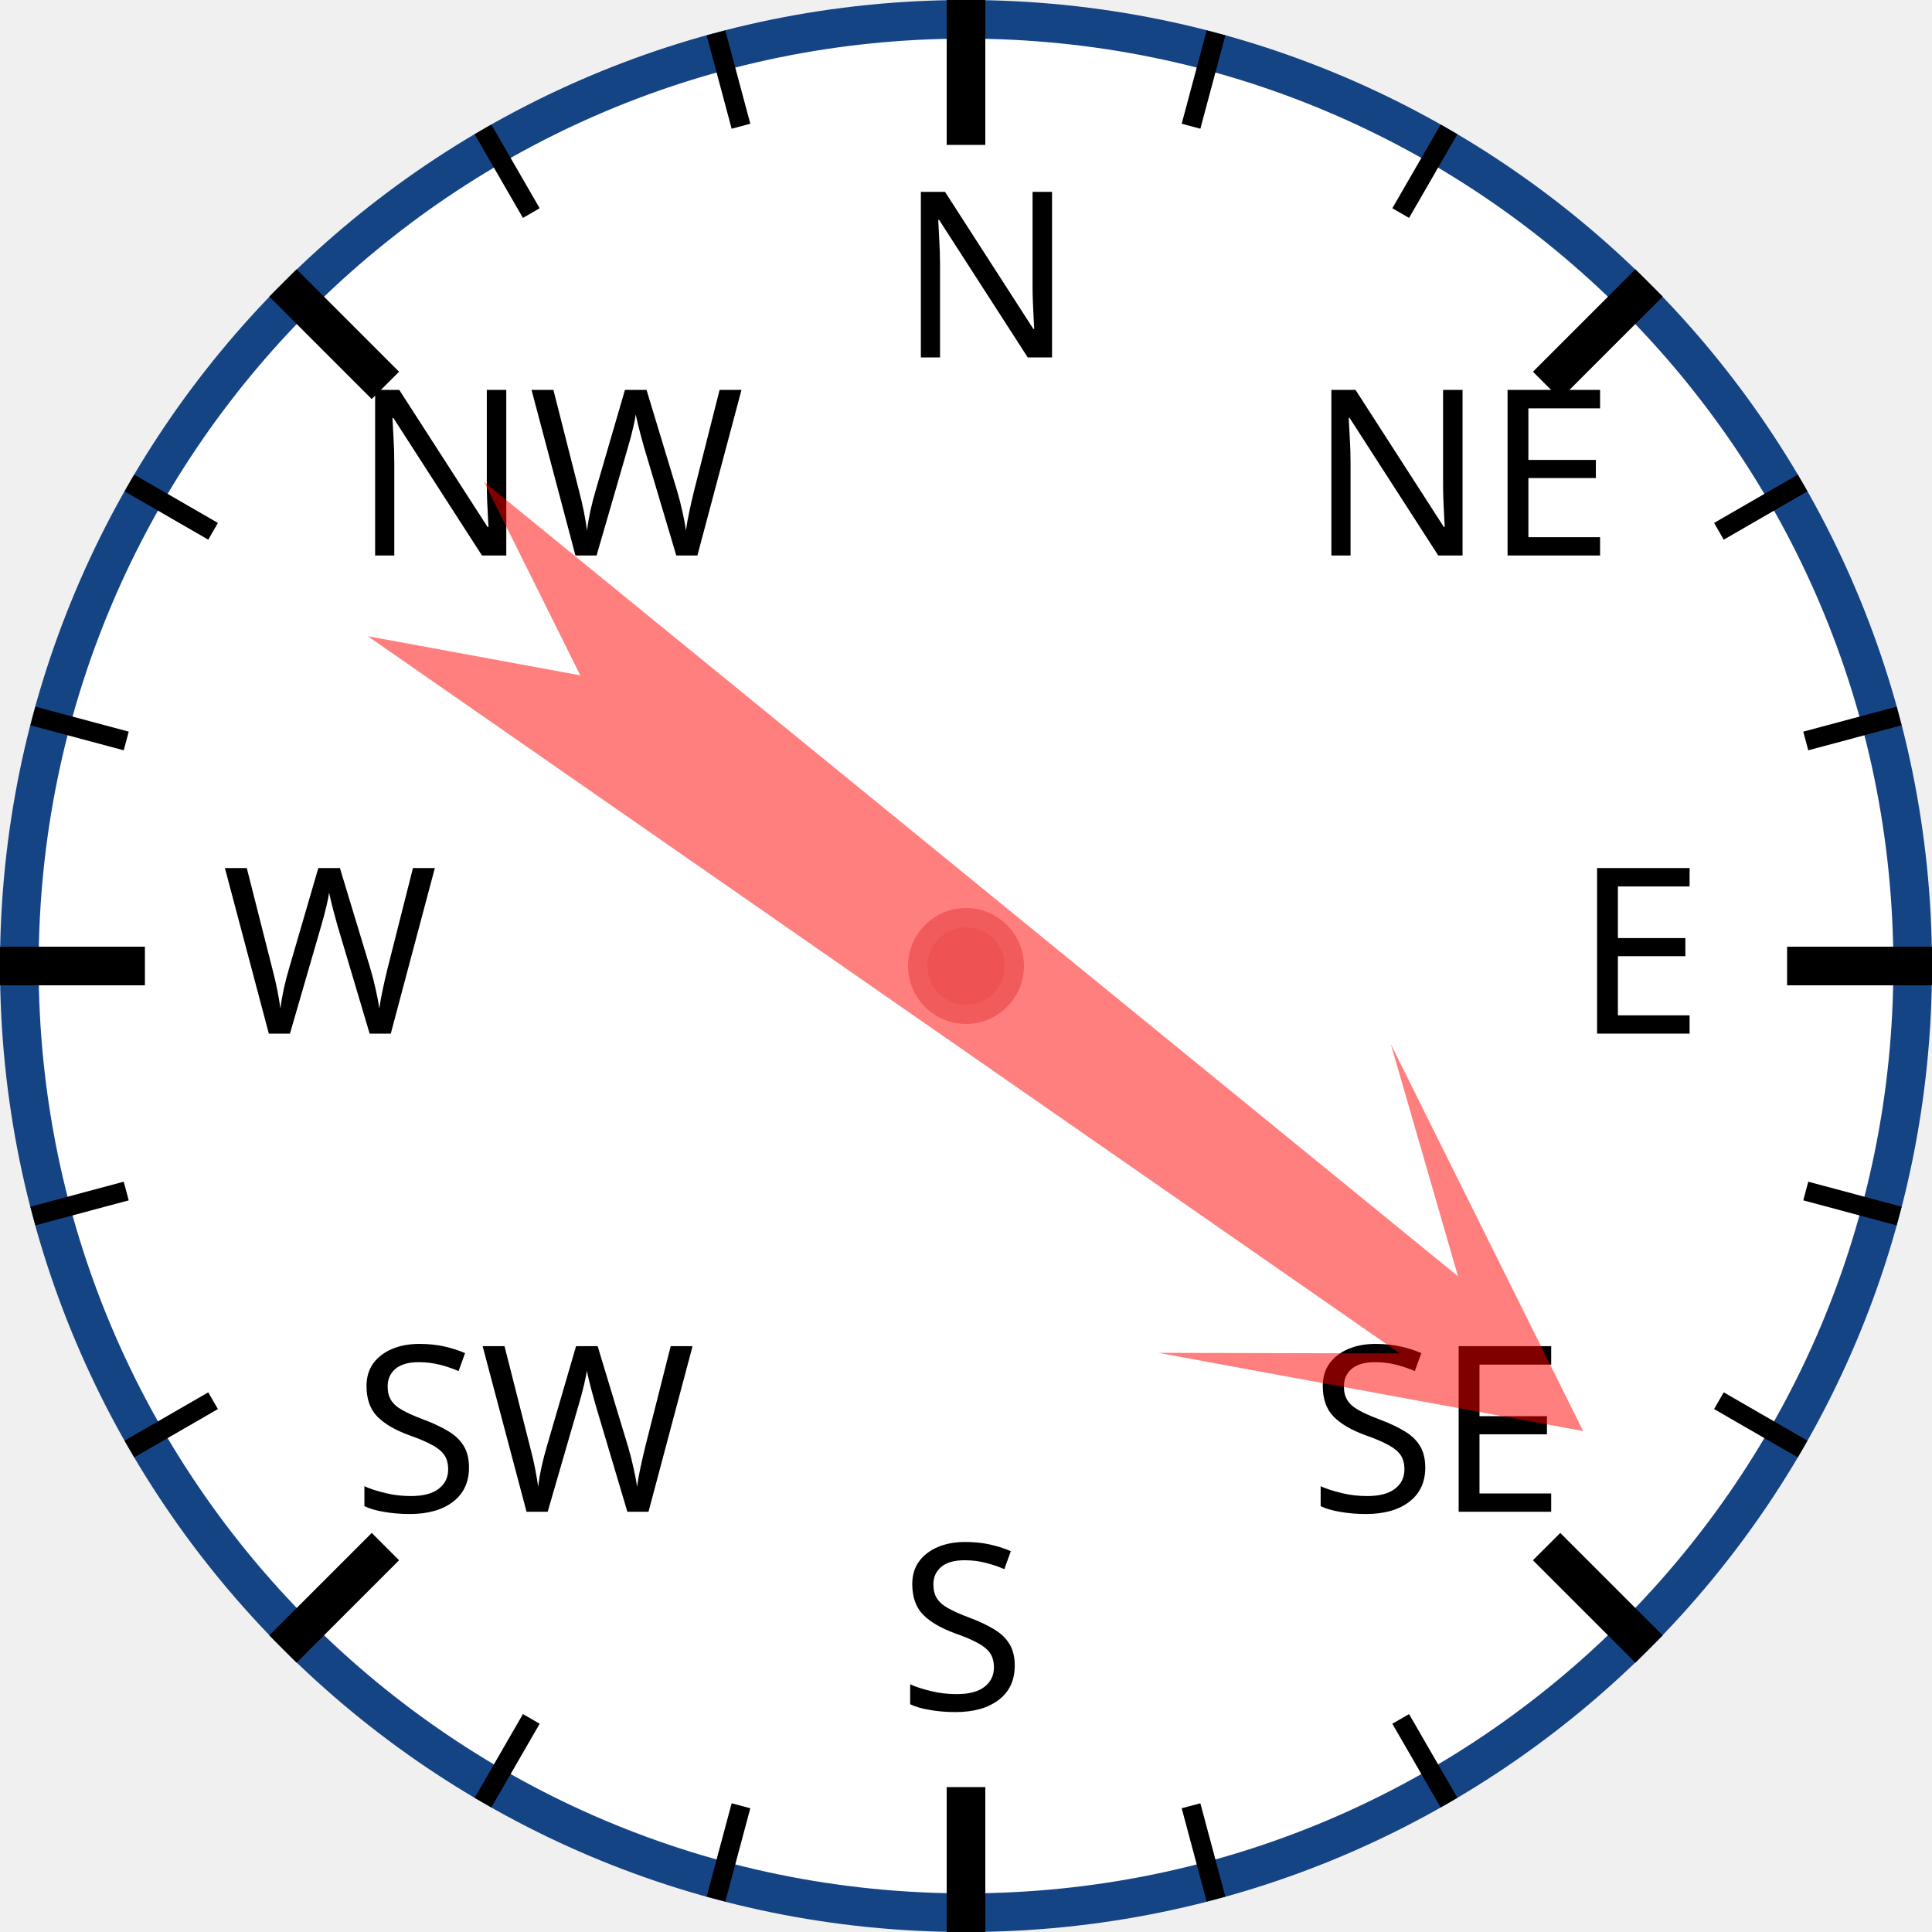
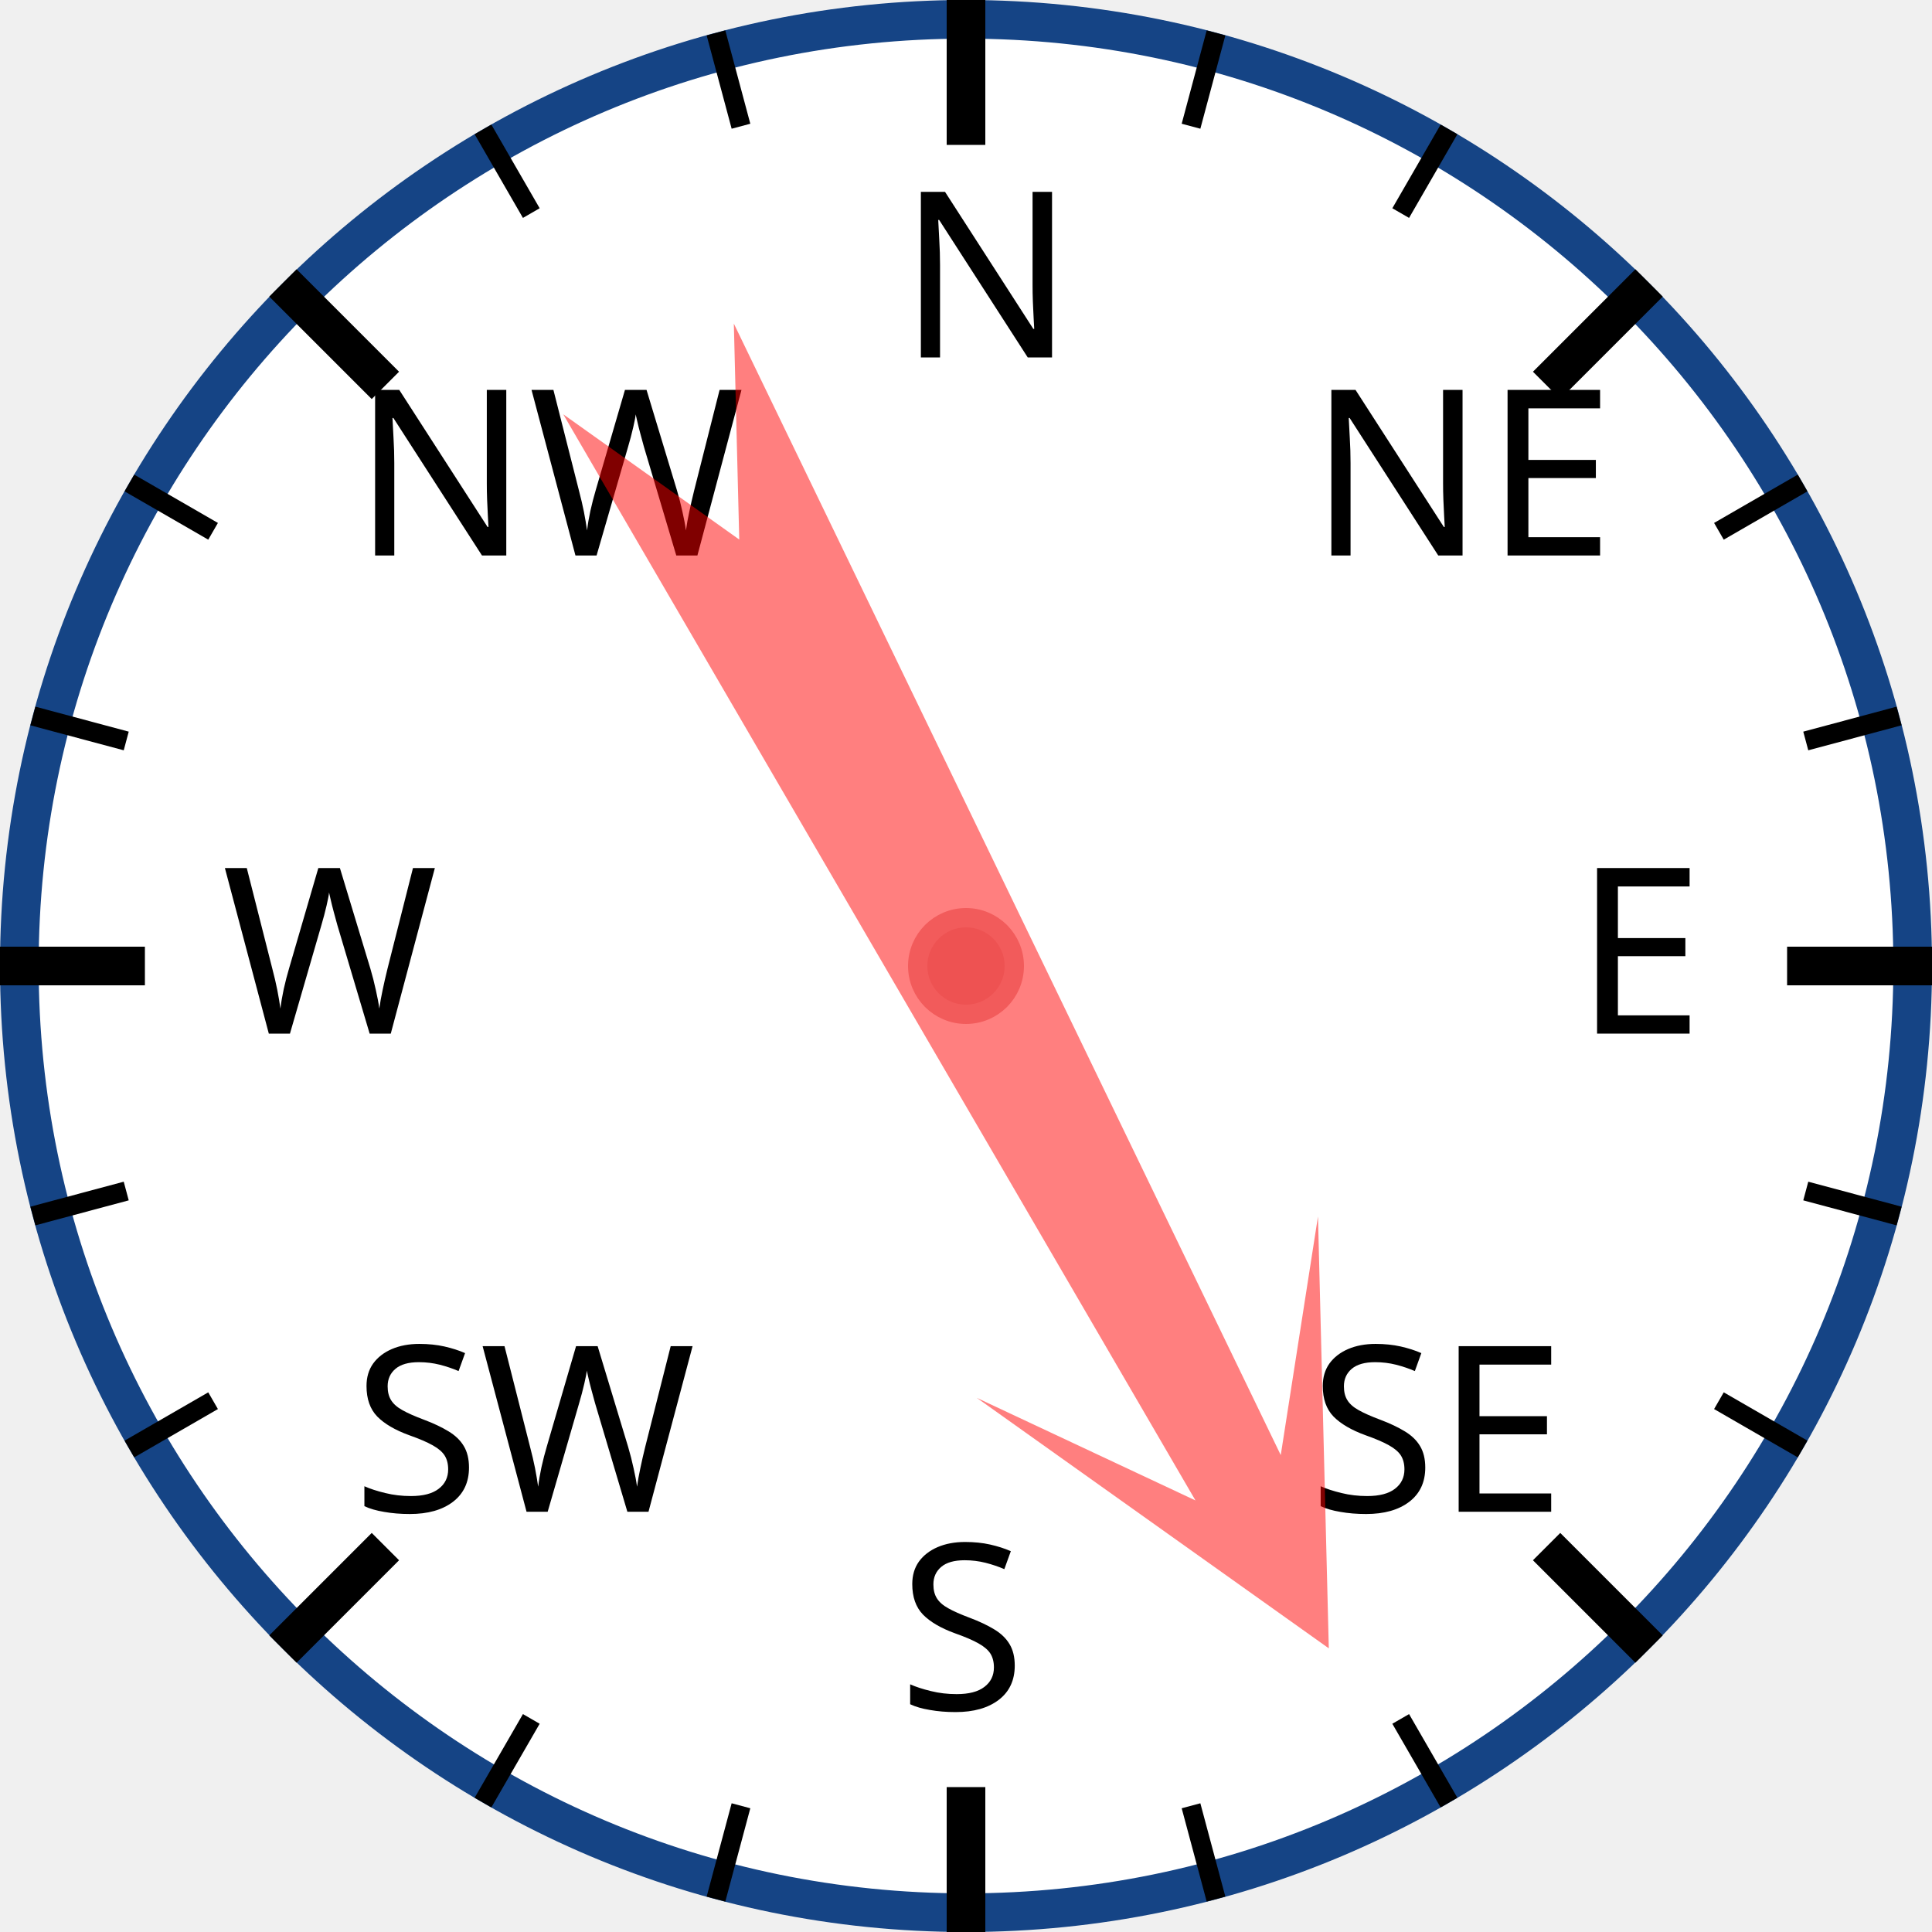
<svg xmlns="http://www.w3.org/2000/svg" width="120px" height="120px" viewBox="0 0 200 200">
  <circle cx="100" cy="100" r="98" style="fill: white; stroke: #154485; stroke-width: 4;" />
  <text x="93.0" y="37.0" style="font-family: sans-serif; font-size: 18pt;">N</text>
  <line x1="100.0" y1="0.0" x2="100.0" y2="15.0" style="stroke: black; stroke-width: 4;" />
  <line x1="74.118" y1="3.407" x2="76.706" y2="13.067" style="stroke: black; stroke-width: 2;" />
  <line x1="50" y1="13.397" x2="55" y2="22.058" style="stroke: black; stroke-width: 2;" />
  <text x="36.503" y="57.503" style="font-family: sans-serif; font-size: 18pt;">NW</text>
  <line x1="29.289" y1="29.289" x2="39.896" y2="39.896" style="stroke: black; stroke-width: 4;" />
  <line x1="13.397" y1="50" x2="22.058" y2="55" style="stroke: black; stroke-width: 2;" />
  <line x1="3.407" y1="74.118" x2="13.067" y2="76.706" style="stroke: black; stroke-width: 2;" />
  <text x="23.0" y="107.0" style="font-family: sans-serif; font-size: 18pt;">W</text>
  <line x1="0.0" y1="100.0" x2="15.0" y2="100.0" style="stroke: black; stroke-width: 4;" />
  <line x1="3.407" y1="125.882" x2="13.067" y2="123.294" style="stroke: black; stroke-width: 2;" />
  <line x1="13.397" y1="150" x2="22.058" y2="145" style="stroke: black; stroke-width: 2;" />
  <text x="36.503" y="156.497" style="font-family: sans-serif; font-size: 18pt;">SW</text>
  <line x1="29.289" y1="170.711" x2="39.896" y2="160.104" style="stroke: black; stroke-width: 4;" />
  <line x1="50" y1="186.603" x2="55" y2="177.942" style="stroke: black; stroke-width: 2;" />
  <line x1="74.118" y1="196.593" x2="76.706" y2="186.933" style="stroke: black; stroke-width: 2;" />
  <text x="93" y="177.0" style="font-family: sans-serif; font-size: 18pt;">S</text>
  <line x1="100" y1="200.0" x2="100" y2="185.0" style="stroke: black; stroke-width: 4;" />
  <line x1="125.882" y1="196.593" x2="123.294" y2="186.933" style="stroke: black; stroke-width: 2;" />
  <line x1="150.0" y1="186.603" x2="145.0" y2="177.942" style="stroke: black; stroke-width: 2;" />
  <text x="135.497" y="156.497" style="font-family: sans-serif; font-size: 18pt;">SE</text>
  <line x1="170.711" y1="170.711" x2="160.104" y2="160.104" style="stroke: black; stroke-width: 4;" />
  <line x1="186.603" y1="150" x2="177.942" y2="145" style="stroke: black; stroke-width: 2;" />
  <line x1="196.593" y1="125.882" x2="186.933" y2="123.294" style="stroke: black; stroke-width: 2;" />
  <text x="163.0" y="107" style="font-family: sans-serif; font-size: 18pt;">E</text>
  <line x1="200.0" y1="100" x2="185.0" y2="100" style="stroke: black; stroke-width: 4;" />
  <line x1="196.593" y1="74.118" x2="186.933" y2="76.706" style="stroke: black; stroke-width: 2;" />
  <line x1="186.603" y1="50" x2="177.942" y2="55" style="stroke: black; stroke-width: 2;" />
  <text x="135.497" y="57.503" style="font-family: sans-serif; font-size: 18pt;">NE</text>
  <line x1="170.711" y1="29.289" x2="160.104" y2="39.896" style="stroke: black; stroke-width: 4;" />
  <line x1="150" y1="13.397" x2="145" y2="22.058" style="stroke: black; stroke-width: 2;" />
  <line x1="125.882" y1="3.407" x2="123.294" y2="13.067" style="stroke: black; stroke-width: 2;" />
-   <polygon points="100 20 120 60 105 40 110 170 100 150 90 170 95 40 80 60" style="fill: red; fill-opacity: 0.5;" transform="rotate(127,100,100)" />
+   <polygon points="100 20 120 60 105 40 110 170 100 150 90 170 95 40 80 60" style="fill: red; fill-opacity: 0.5;" transform="rotate(152,100,100)" />
  <circle cx="100" cy="100" r="5" style="fill: #EE5252; stroke: #F25B5B; stroke-width: 2;" />
</svg>
